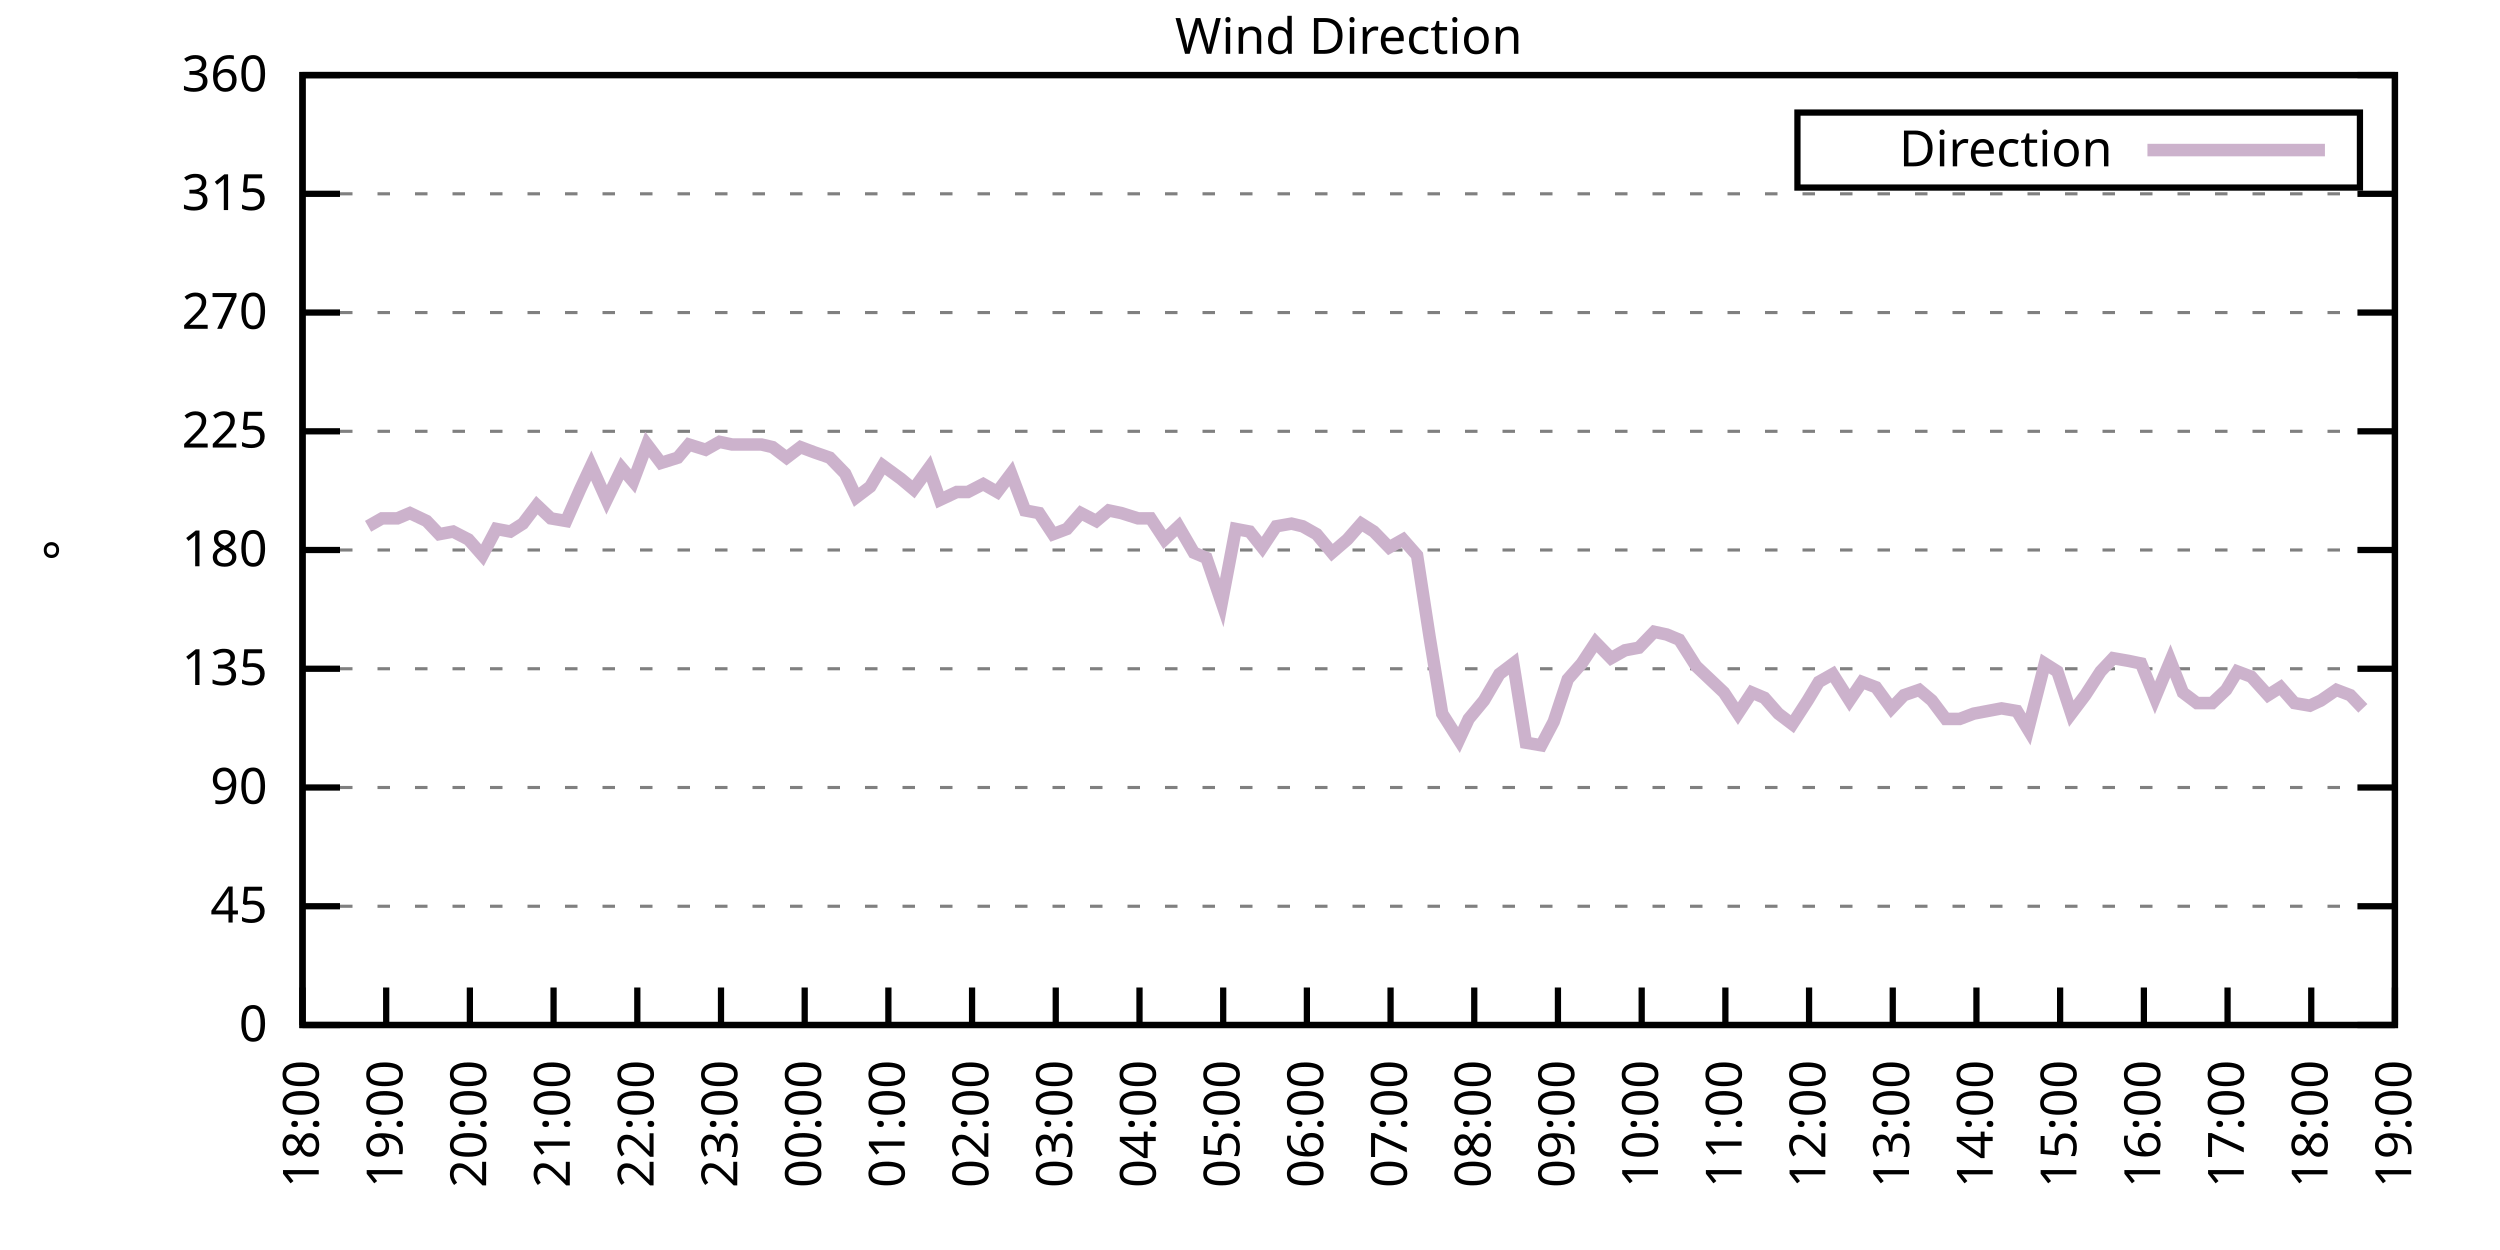
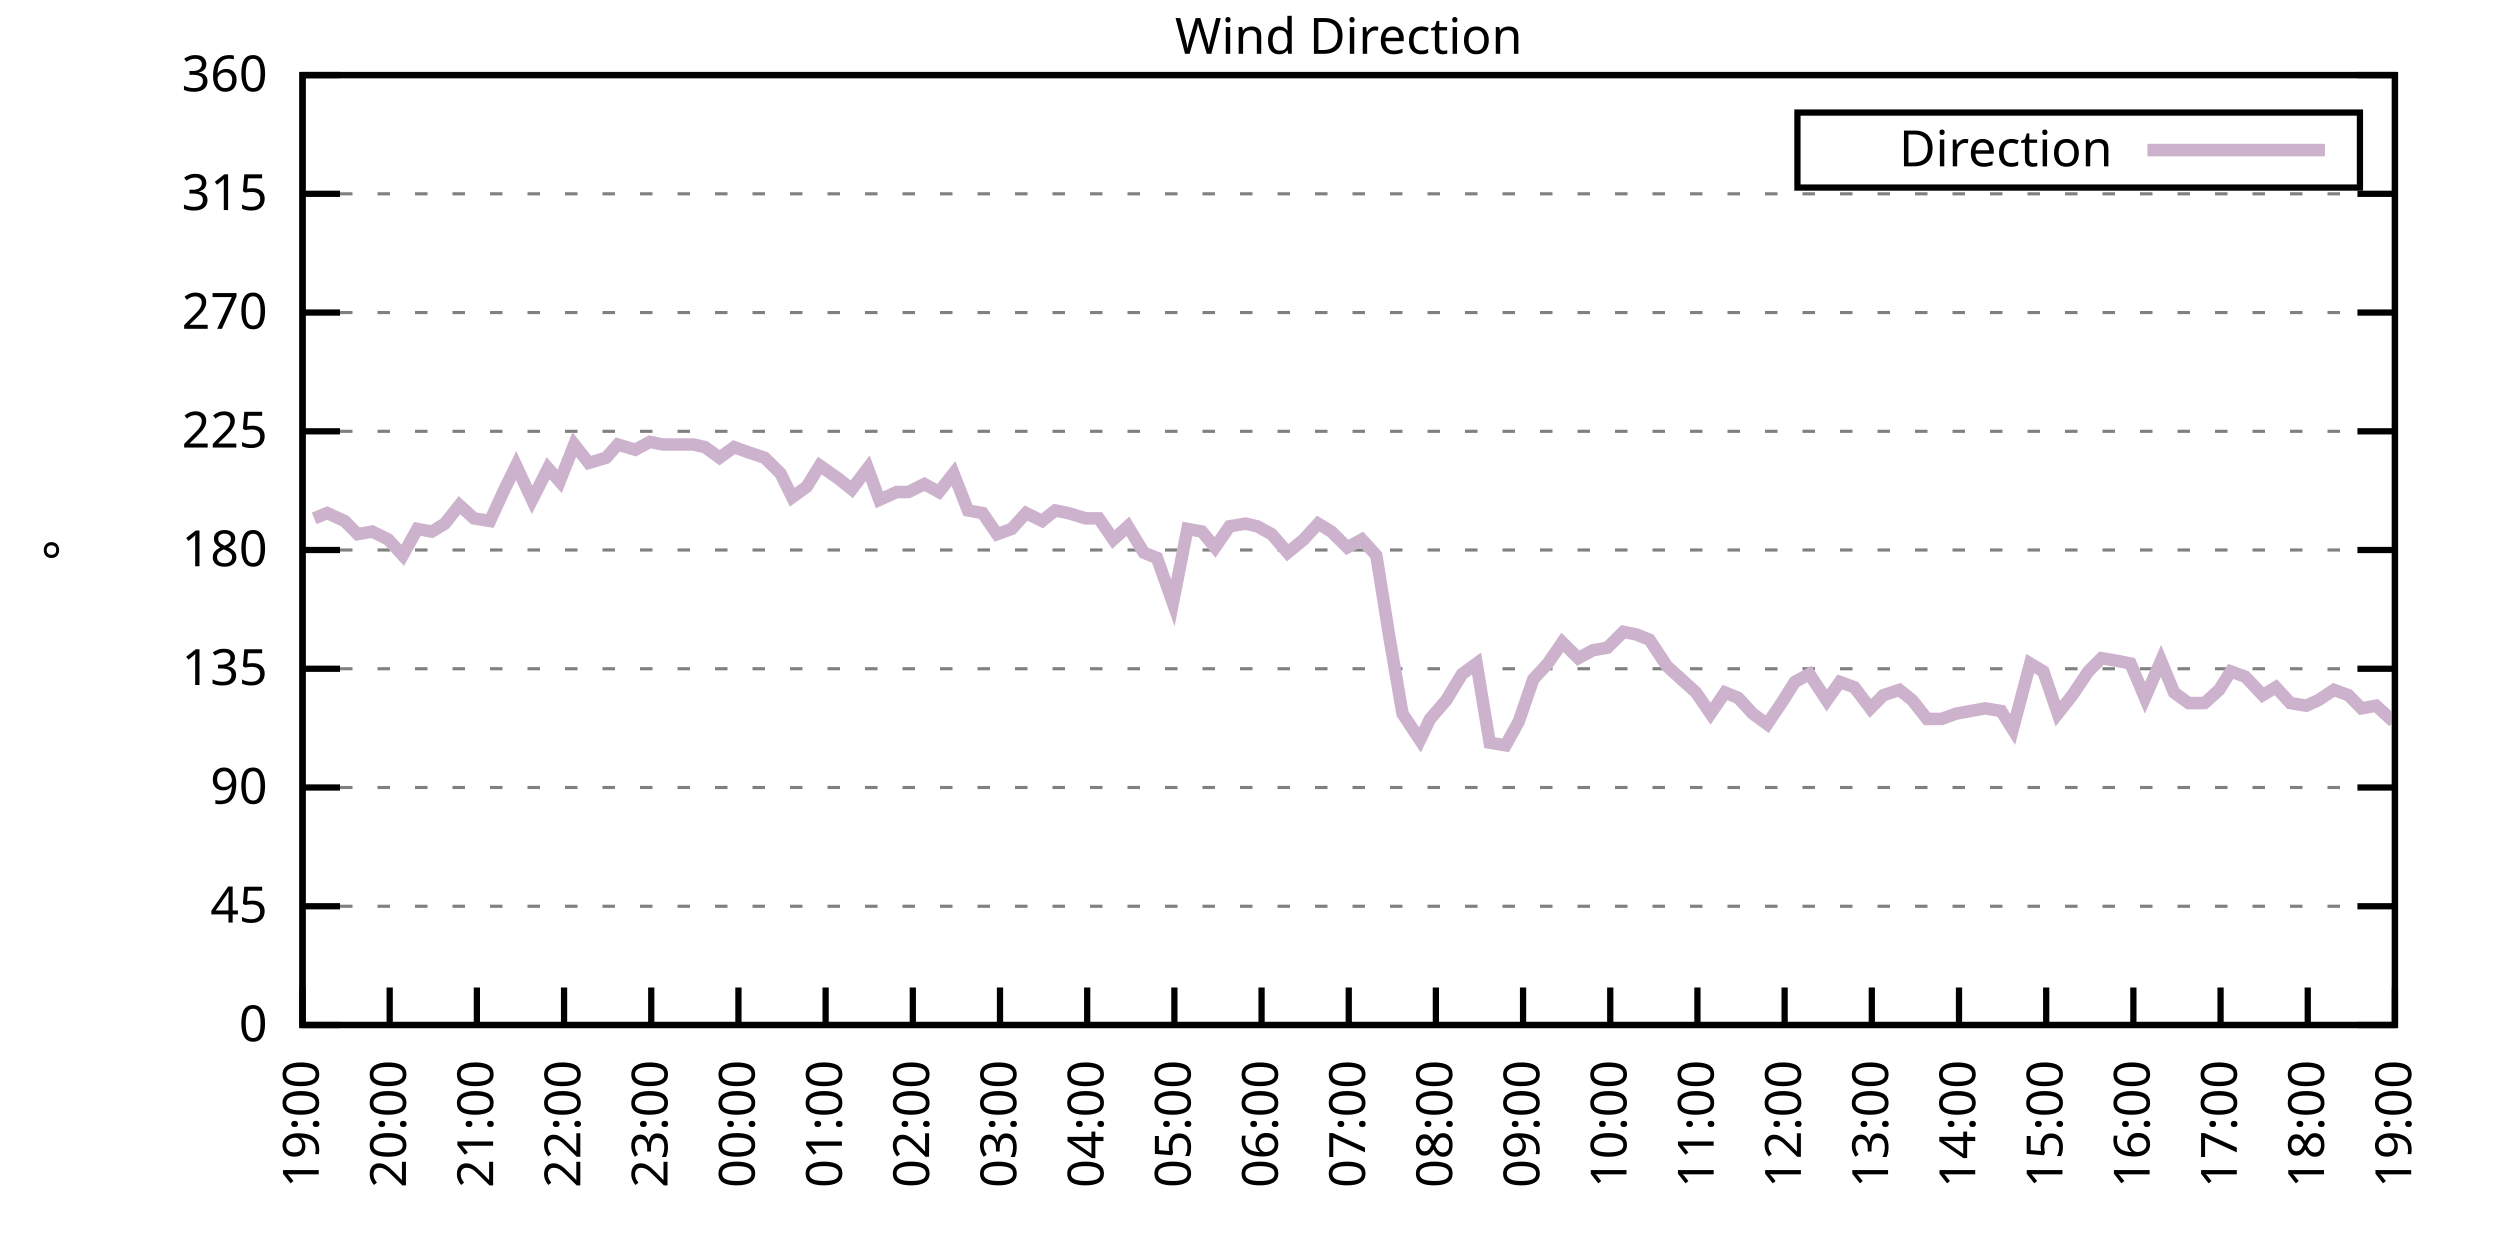
<svg xmlns="http://www.w3.org/2000/svg" xmlns:xlink="http://www.w3.org/1999/xlink" width="400" height="200" viewBox="0 0 400 200">
  <g id="gnuplot_canvas">
    <rect x="0" y="0" width="400" height="200" fill="none" />
    <defs>
      <circle id="gpDot" r="0.5" stroke-width="0.5" stroke="currentColor" />
      <path id="gpPt0" stroke-width="0.333" stroke="currentColor" d="M-1,0 h2 M0,-1 v2" />
      <path id="gpPt1" stroke-width="0.333" stroke="currentColor" d="M-1,-1 L1,1 M1,-1 L-1,1" />
      <path id="gpPt2" stroke-width="0.333" stroke="currentColor" d="M-1,0 L1,0 M0,-1 L0,1 M-1,-1 L1,1 M-1,1 L1,-1" />
      <rect id="gpPt3" stroke-width="0.333" stroke="currentColor" x="-1" y="-1" width="2" height="2" />
      <rect id="gpPt4" stroke-width="0.333" stroke="currentColor" fill="currentColor" x="-1" y="-1" width="2" height="2" />
      <circle id="gpPt5" stroke-width="0.333" stroke="currentColor" cx="0" cy="0" r="1" />
      <use xlink:href="#gpPt5" id="gpPt6" fill="currentColor" stroke="none" />
      <path id="gpPt7" stroke-width="0.333" stroke="currentColor" d="M0,-1.33 L-1.33,0.67 L1.33,0.67 z" />
      <use xlink:href="#gpPt7" id="gpPt8" fill="currentColor" stroke="none" />
      <use xlink:href="#gpPt7" id="gpPt9" stroke="currentColor" transform="rotate(180)" />
      <use xlink:href="#gpPt9" id="gpPt10" fill="currentColor" stroke="none" />
      <use xlink:href="#gpPt3" id="gpPt11" stroke="currentColor" transform="rotate(45)" />
      <use xlink:href="#gpPt11" id="gpPt12" fill="currentColor" stroke="none" />
      <path id="gpPt13" stroke-width="0.333" stroke="currentColor" d="M0,1.330 L1.265,0.411 L0.782,-1.067 L-0.782,-1.076 L-1.265,0.411 z" />
      <use xlink:href="#gpPt13" id="gpPt14" fill="currentColor" stroke="none" />
      <filter id="textbox" filterUnits="objectBoundingBox" x="0" y="0" height="1" width="1">
        <feFlood flood-color="white" flood-opacity="1" result="bgnd" />
        <feComposite in="SourceGraphic" in2="bgnd" operator="atop" />
      </filter>
      <filter id="greybox" filterUnits="objectBoundingBox" x="0" y="0" height="1" width="1">
        <feFlood flood-color="lightgrey" flood-opacity="1" result="grey" />
        <feComposite in="SourceGraphic" in2="grey" operator="atop" />
      </filter>
    </defs>
    <g fill="none" color="white" stroke="currentColor" stroke-width="1.00" stroke-linecap="butt" stroke-linejoin="miter">
</g>
    <g fill="none" color="black" stroke="currentColor" stroke-width="1.00" stroke-linecap="butt" stroke-linejoin="miter">
      <g stroke="none" shape-rendering="crispEdges">
        <polygon fill="rgb(255, 255, 255)" points="48.40,164.00 383.18,164.00 383.18,12.02 48.40,12.02 " />
      </g>
    </g>
    <g fill="none" color="black" stroke="currentColor" stroke-width="1.00" stroke-linecap="butt" stroke-linejoin="miter">
</g>
    <g fill="none" color="black" stroke="black" stroke-width="0.50" stroke-linecap="butt" stroke-linejoin="miter">
</g>
    <g fill="none" color="gray" stroke="currentColor" stroke-width="0.50" stroke-linecap="butt" stroke-linejoin="miter">
      <path stroke="gray" stroke-dasharray="2,4" class="gridline" d="M48.40,164.00 L383.19,164.00  " />
    </g>
    <g fill="none" color="gray" stroke="gray" stroke-width="1.00" stroke-linecap="butt" stroke-linejoin="miter">
</g>
    <g fill="none" color="black" stroke="currentColor" stroke-width="1.00" stroke-linecap="butt" stroke-linejoin="miter">
      <path stroke="black" d="M48.40,164.00 L54.40,164.00 M383.19,164.00 L377.19,164.00  " />
      <g transform="translate(42.80,166.60)" stroke="none" fill="black" font-family="Sans" font-size="8.00" text-anchor="end">
        <text>
          <tspan font-family="Sans"> 0</tspan>
        </text>
      </g>
    </g>
    <g fill="none" color="black" stroke="currentColor" stroke-width="1.00" stroke-linecap="butt" stroke-linejoin="miter">
</g>
    <g fill="none" color="black" stroke="black" stroke-width="0.50" stroke-linecap="butt" stroke-linejoin="miter">
</g>
    <g fill="none" color="gray" stroke="currentColor" stroke-width="0.50" stroke-linecap="butt" stroke-linejoin="miter">
      <path stroke="gray" stroke-dasharray="2,4" class="gridline" d="M48.40,145.00 L383.19,145.00  " />
    </g>
    <g fill="none" color="gray" stroke="gray" stroke-width="1.00" stroke-linecap="butt" stroke-linejoin="miter">
</g>
    <g fill="none" color="black" stroke="currentColor" stroke-width="1.00" stroke-linecap="butt" stroke-linejoin="miter">
      <path stroke="black" d="M48.40,145.00 L54.40,145.00 M383.19,145.00 L377.19,145.00  " />
      <g transform="translate(42.80,147.60)" stroke="none" fill="black" font-family="Sans" font-size="8.00" text-anchor="end">
        <text>
          <tspan font-family="Sans"> 45</tspan>
        </text>
      </g>
    </g>
    <g fill="none" color="black" stroke="currentColor" stroke-width="1.00" stroke-linecap="butt" stroke-linejoin="miter">
</g>
    <g fill="none" color="black" stroke="black" stroke-width="0.50" stroke-linecap="butt" stroke-linejoin="miter">
</g>
    <g fill="none" color="gray" stroke="currentColor" stroke-width="0.50" stroke-linecap="butt" stroke-linejoin="miter">
      <path stroke="gray" stroke-dasharray="2,4" class="gridline" d="M48.40,126.00 L383.19,126.00  " />
    </g>
    <g fill="none" color="gray" stroke="gray" stroke-width="1.00" stroke-linecap="butt" stroke-linejoin="miter">
</g>
    <g fill="none" color="black" stroke="currentColor" stroke-width="1.00" stroke-linecap="butt" stroke-linejoin="miter">
      <path stroke="black" d="M48.40,126.00 L54.40,126.00 M383.19,126.00 L377.19,126.00  " />
      <g transform="translate(42.80,128.60)" stroke="none" fill="black" font-family="Sans" font-size="8.00" text-anchor="end">
        <text>
          <tspan font-family="Sans"> 90</tspan>
        </text>
      </g>
    </g>
    <g fill="none" color="black" stroke="currentColor" stroke-width="1.00" stroke-linecap="butt" stroke-linejoin="miter">
</g>
    <g fill="none" color="black" stroke="black" stroke-width="0.50" stroke-linecap="butt" stroke-linejoin="miter">
</g>
    <g fill="none" color="gray" stroke="currentColor" stroke-width="0.50" stroke-linecap="butt" stroke-linejoin="miter">
      <path stroke="gray" stroke-dasharray="2,4" class="gridline" d="M48.40,107.00 L383.19,107.00  " />
    </g>
    <g fill="none" color="gray" stroke="gray" stroke-width="1.00" stroke-linecap="butt" stroke-linejoin="miter">
</g>
    <g fill="none" color="black" stroke="currentColor" stroke-width="1.00" stroke-linecap="butt" stroke-linejoin="miter">
      <path stroke="black" d="M48.40,107.00 L54.40,107.00 M383.19,107.00 L377.19,107.00  " />
      <g transform="translate(42.80,109.60)" stroke="none" fill="black" font-family="Sans" font-size="8.00" text-anchor="end">
        <text>
          <tspan font-family="Sans"> 135</tspan>
        </text>
      </g>
    </g>
    <g fill="none" color="black" stroke="currentColor" stroke-width="1.00" stroke-linecap="butt" stroke-linejoin="miter">
</g>
    <g fill="none" color="black" stroke="black" stroke-width="0.50" stroke-linecap="butt" stroke-linejoin="miter">
</g>
    <g fill="none" color="gray" stroke="currentColor" stroke-width="0.50" stroke-linecap="butt" stroke-linejoin="miter">
      <path stroke="gray" stroke-dasharray="2,4" class="gridline" d="M48.40,88.00 L383.19,88.00  " />
    </g>
    <g fill="none" color="gray" stroke="gray" stroke-width="1.00" stroke-linecap="butt" stroke-linejoin="miter">
</g>
    <g fill="none" color="black" stroke="currentColor" stroke-width="1.00" stroke-linecap="butt" stroke-linejoin="miter">
      <path stroke="black" d="M48.40,88.00 L54.40,88.00 M383.19,88.00 L377.19,88.00  " />
      <g transform="translate(42.80,90.60)" stroke="none" fill="black" font-family="Sans" font-size="8.00" text-anchor="end">
        <text>
          <tspan font-family="Sans"> 180</tspan>
        </text>
      </g>
    </g>
    <g fill="none" color="black" stroke="currentColor" stroke-width="1.00" stroke-linecap="butt" stroke-linejoin="miter">
</g>
    <g fill="none" color="black" stroke="black" stroke-width="0.50" stroke-linecap="butt" stroke-linejoin="miter">
</g>
    <g fill="none" color="gray" stroke="currentColor" stroke-width="0.50" stroke-linecap="butt" stroke-linejoin="miter">
      <path stroke="gray" stroke-dasharray="2,4" class="gridline" d="M48.40,69.01 L383.19,69.01  " />
    </g>
    <g fill="none" color="gray" stroke="gray" stroke-width="1.00" stroke-linecap="butt" stroke-linejoin="miter">
</g>
    <g fill="none" color="black" stroke="currentColor" stroke-width="1.00" stroke-linecap="butt" stroke-linejoin="miter">
      <path stroke="black" d="M48.40,69.01 L54.40,69.01 M383.19,69.01 L377.19,69.01  " />
      <g transform="translate(42.80,71.61)" stroke="none" fill="black" font-family="Sans" font-size="8.00" text-anchor="end">
        <text>
          <tspan font-family="Sans"> 225</tspan>
        </text>
      </g>
    </g>
    <g fill="none" color="black" stroke="currentColor" stroke-width="1.00" stroke-linecap="butt" stroke-linejoin="miter">
</g>
    <g fill="none" color="black" stroke="black" stroke-width="0.50" stroke-linecap="butt" stroke-linejoin="miter">
</g>
    <g fill="none" color="gray" stroke="currentColor" stroke-width="0.50" stroke-linecap="butt" stroke-linejoin="miter">
      <path stroke="gray" stroke-dasharray="2,4" class="gridline" d="M48.40,50.01 L383.19,50.01  " />
    </g>
    <g fill="none" color="gray" stroke="gray" stroke-width="1.00" stroke-linecap="butt" stroke-linejoin="miter">
</g>
    <g fill="none" color="black" stroke="currentColor" stroke-width="1.00" stroke-linecap="butt" stroke-linejoin="miter">
      <path stroke="black" d="M48.40,50.01 L54.40,50.01 M383.19,50.01 L377.19,50.01  " />
      <g transform="translate(42.80,52.61)" stroke="none" fill="black" font-family="Sans" font-size="8.00" text-anchor="end">
        <text>
          <tspan font-family="Sans"> 270</tspan>
        </text>
      </g>
    </g>
    <g fill="none" color="black" stroke="currentColor" stroke-width="1.00" stroke-linecap="butt" stroke-linejoin="miter">
</g>
    <g fill="none" color="black" stroke="black" stroke-width="0.50" stroke-linecap="butt" stroke-linejoin="miter">
</g>
    <g fill="none" color="gray" stroke="currentColor" stroke-width="0.50" stroke-linecap="butt" stroke-linejoin="miter">
      <path stroke="gray" stroke-dasharray="2,4" class="gridline" d="M48.40,31.01 L383.19,31.01  " />
    </g>
    <g fill="none" color="gray" stroke="gray" stroke-width="1.00" stroke-linecap="butt" stroke-linejoin="miter">
</g>
    <g fill="none" color="black" stroke="currentColor" stroke-width="1.00" stroke-linecap="butt" stroke-linejoin="miter">
      <path stroke="black" d="M48.40,31.01 L54.40,31.01 M383.19,31.01 L377.19,31.01  " />
      <g transform="translate(42.80,33.61)" stroke="none" fill="black" font-family="Sans" font-size="8.00" text-anchor="end">
        <text>
          <tspan font-family="Sans"> 315</tspan>
        </text>
      </g>
    </g>
    <g fill="none" color="black" stroke="currentColor" stroke-width="1.00" stroke-linecap="butt" stroke-linejoin="miter">
</g>
    <g fill="none" color="black" stroke="black" stroke-width="0.50" stroke-linecap="butt" stroke-linejoin="miter">
</g>
    <g fill="none" color="gray" stroke="currentColor" stroke-width="0.50" stroke-linecap="butt" stroke-linejoin="miter">
      <path stroke="gray" stroke-dasharray="2,4" class="gridline" d="M48.40,12.01 L383.19,12.01  " />
    </g>
    <g fill="none" color="gray" stroke="gray" stroke-width="1.00" stroke-linecap="butt" stroke-linejoin="miter">
</g>
    <g fill="none" color="black" stroke="currentColor" stroke-width="1.00" stroke-linecap="butt" stroke-linejoin="miter">
      <path stroke="black" d="M48.40,12.01 L54.40,12.01 M383.19,12.01 L377.19,12.01  " />
      <g transform="translate(42.80,14.61)" stroke="none" fill="black" font-family="Sans" font-size="8.00" text-anchor="end">
        <text>
          <tspan font-family="Sans"> 360</tspan>
        </text>
      </g>
    </g>
    <g fill="none" color="black" stroke="currentColor" stroke-width="1.00" stroke-linecap="butt" stroke-linejoin="miter">
      <path stroke="black" d="M48.40,164.00 L48.40,158.00  " />
      <g transform="translate(51.00,169.60) rotate(270.00)" stroke="none" fill="black" font-family="Sans" font-size="8.00" text-anchor="end">
        <text>
-           <tspan font-family="Sans">18:00</tspan>
-         </text>
-       </g>
-     </g>
-     <g fill="none" color="black" stroke="currentColor" stroke-width="1.00" stroke-linecap="butt" stroke-linejoin="miter">
-       <path stroke="black" d="M61.79,164.00 L61.79,158.00  " />
-       <g transform="translate(64.39,169.60) rotate(270.00)" stroke="none" fill="black" font-family="Sans" font-size="8.00" text-anchor="end">
-         <text>
          <tspan font-family="Sans">19:00</tspan>
        </text>
      </g>
    </g>
    <g fill="none" color="black" stroke="currentColor" stroke-width="1.00" stroke-linecap="butt" stroke-linejoin="miter">
-       <path stroke="black" d="M75.18,164.00 L75.18,158.00  " />
-       <g transform="translate(77.78,169.60) rotate(270.00)" stroke="none" fill="black" font-family="Sans" font-size="8.00" text-anchor="end">
+       <path stroke="black" d="M62.35,164.00 L62.35,158.00  " />
+       <g transform="translate(64.95,169.60) rotate(270.00)" stroke="none" fill="black" font-family="Sans" font-size="8.00" text-anchor="end">
        <text>
          <tspan font-family="Sans">20:00</tspan>
        </text>
      </g>
    </g>
    <g fill="none" color="black" stroke="currentColor" stroke-width="1.00" stroke-linecap="butt" stroke-linejoin="miter">
-       <path stroke="black" d="M88.57,164.00 L88.57,158.00  " />
-       <g transform="translate(91.17,169.60) rotate(270.00)" stroke="none" fill="black" font-family="Sans" font-size="8.00" text-anchor="end">
+       <path stroke="black" d="M76.30,164.00 L76.30,158.00  " />
+       <g transform="translate(78.90,169.60) rotate(270.00)" stroke="none" fill="black" font-family="Sans" font-size="8.00" text-anchor="end">
        <text>
          <tspan font-family="Sans">21:00</tspan>
        </text>
      </g>
    </g>
    <g fill="none" color="black" stroke="currentColor" stroke-width="1.00" stroke-linecap="butt" stroke-linejoin="miter">
-       <path stroke="black" d="M101.97,164.00 L101.97,158.00  " />
-       <g transform="translate(104.57,169.60) rotate(270.00)" stroke="none" fill="black" font-family="Sans" font-size="8.00" text-anchor="end">
+       <path stroke="black" d="M90.25,164.00 L90.25,158.00  " />
+       <g transform="translate(92.85,169.60) rotate(270.00)" stroke="none" fill="black" font-family="Sans" font-size="8.00" text-anchor="end">
        <text>
          <tspan font-family="Sans">22:00</tspan>
        </text>
      </g>
    </g>
    <g fill="none" color="black" stroke="currentColor" stroke-width="1.00" stroke-linecap="butt" stroke-linejoin="miter">
-       <path stroke="black" d="M115.36,164.00 L115.36,158.00  " />
-       <g transform="translate(117.96,169.60) rotate(270.00)" stroke="none" fill="black" font-family="Sans" font-size="8.00" text-anchor="end">
+       <path stroke="black" d="M104.20,164.00 L104.20,158.00  " />
+       <g transform="translate(106.80,169.60) rotate(270.00)" stroke="none" fill="black" font-family="Sans" font-size="8.00" text-anchor="end">
        <text>
          <tspan font-family="Sans">23:00</tspan>
        </text>
      </g>
    </g>
    <g fill="none" color="black" stroke="currentColor" stroke-width="1.00" stroke-linecap="butt" stroke-linejoin="miter">
-       <path stroke="black" d="M128.75,164.00 L128.75,158.00  " />
-       <g transform="translate(131.35,169.60) rotate(270.00)" stroke="none" fill="black" font-family="Sans" font-size="8.00" text-anchor="end">
+       <path stroke="black" d="M118.15,164.00 L118.15,158.00  " />
+       <g transform="translate(120.75,169.60) rotate(270.00)" stroke="none" fill="black" font-family="Sans" font-size="8.00" text-anchor="end">
        <text>
          <tspan font-family="Sans">00:00</tspan>
        </text>
      </g>
    </g>
    <g fill="none" color="black" stroke="currentColor" stroke-width="1.00" stroke-linecap="butt" stroke-linejoin="miter">
-       <path stroke="black" d="M142.14,164.00 L142.14,158.00  " />
-       <g transform="translate(144.74,169.60) rotate(270.00)" stroke="none" fill="black" font-family="Sans" font-size="8.00" text-anchor="end">
+       <path stroke="black" d="M132.10,164.00 L132.10,158.00  " />
+       <g transform="translate(134.70,169.60) rotate(270.00)" stroke="none" fill="black" font-family="Sans" font-size="8.00" text-anchor="end">
        <text>
          <tspan font-family="Sans">01:00</tspan>
        </text>
      </g>
    </g>
    <g fill="none" color="black" stroke="currentColor" stroke-width="1.00" stroke-linecap="butt" stroke-linejoin="miter">
-       <path stroke="black" d="M155.53,164.00 L155.53,158.00  " />
-       <g transform="translate(158.13,169.60) rotate(270.00)" stroke="none" fill="black" font-family="Sans" font-size="8.00" text-anchor="end">
+       <path stroke="black" d="M146.05,164.00 L146.05,158.00  " />
+       <g transform="translate(148.65,169.60) rotate(270.00)" stroke="none" fill="black" font-family="Sans" font-size="8.00" text-anchor="end">
        <text>
          <tspan font-family="Sans">02:00</tspan>
        </text>
      </g>
    </g>
    <g fill="none" color="black" stroke="currentColor" stroke-width="1.00" stroke-linecap="butt" stroke-linejoin="miter">
-       <path stroke="black" d="M168.92,164.00 L168.92,158.00  " />
-       <g transform="translate(171.52,169.60) rotate(270.00)" stroke="none" fill="black" font-family="Sans" font-size="8.00" text-anchor="end">
+       <path stroke="black" d="M160.00,164.00 L160.00,158.00  " />
+       <g transform="translate(162.60,169.60) rotate(270.00)" stroke="none" fill="black" font-family="Sans" font-size="8.00" text-anchor="end">
        <text>
          <tspan font-family="Sans">03:00</tspan>
        </text>
      </g>
    </g>
    <g fill="none" color="black" stroke="currentColor" stroke-width="1.00" stroke-linecap="butt" stroke-linejoin="miter">
-       <path stroke="black" d="M182.32,164.00 L182.32,158.00  " />
-       <g transform="translate(184.92,169.60) rotate(270.00)" stroke="none" fill="black" font-family="Sans" font-size="8.00" text-anchor="end">
+       <path stroke="black" d="M173.95,164.00 L173.95,158.00  " />
+       <g transform="translate(176.55,169.60) rotate(270.00)" stroke="none" fill="black" font-family="Sans" font-size="8.00" text-anchor="end">
        <text>
          <tspan font-family="Sans">04:00</tspan>
        </text>
      </g>
    </g>
    <g fill="none" color="black" stroke="currentColor" stroke-width="1.00" stroke-linecap="butt" stroke-linejoin="miter">
-       <path stroke="black" d="M195.71,164.00 L195.71,158.00  " />
-       <g transform="translate(198.31,169.60) rotate(270.00)" stroke="none" fill="black" font-family="Sans" font-size="8.00" text-anchor="end">
+       <path stroke="black" d="M187.90,164.00 L187.90,158.00  " />
+       <g transform="translate(190.50,169.60) rotate(270.00)" stroke="none" fill="black" font-family="Sans" font-size="8.00" text-anchor="end">
        <text>
          <tspan font-family="Sans">05:00</tspan>
        </text>
      </g>
    </g>
    <g fill="none" color="black" stroke="currentColor" stroke-width="1.00" stroke-linecap="butt" stroke-linejoin="miter">
-       <path stroke="black" d="M209.10,164.00 L209.10,158.00  " />
-       <g transform="translate(211.70,169.60) rotate(270.00)" stroke="none" fill="black" font-family="Sans" font-size="8.00" text-anchor="end">
+       <path stroke="black" d="M201.85,164.00 L201.85,158.00  " />
+       <g transform="translate(204.45,169.60) rotate(270.00)" stroke="none" fill="black" font-family="Sans" font-size="8.00" text-anchor="end">
        <text>
          <tspan font-family="Sans">06:00</tspan>
        </text>
      </g>
    </g>
    <g fill="none" color="black" stroke="currentColor" stroke-width="1.00" stroke-linecap="butt" stroke-linejoin="miter">
-       <path stroke="black" d="M222.49,164.00 L222.49,158.00  " />
-       <g transform="translate(225.09,169.60) rotate(270.00)" stroke="none" fill="black" font-family="Sans" font-size="8.00" text-anchor="end">
+       <path stroke="black" d="M215.80,164.00 L215.80,158.00  " />
+       <g transform="translate(218.40,169.60) rotate(270.00)" stroke="none" fill="black" font-family="Sans" font-size="8.00" text-anchor="end">
        <text>
          <tspan font-family="Sans">07:00</tspan>
        </text>
      </g>
    </g>
    <g fill="none" color="black" stroke="currentColor" stroke-width="1.00" stroke-linecap="butt" stroke-linejoin="miter">
-       <path stroke="black" d="M235.88,164.00 L235.88,158.00  " />
-       <g transform="translate(238.48,169.60) rotate(270.00)" stroke="none" fill="black" font-family="Sans" font-size="8.00" text-anchor="end">
+       <path stroke="black" d="M229.74,164.00 L229.74,158.00  " />
+       <g transform="translate(232.34,169.60) rotate(270.00)" stroke="none" fill="black" font-family="Sans" font-size="8.00" text-anchor="end">
        <text>
          <tspan font-family="Sans">08:00</tspan>
        </text>
      </g>
    </g>
    <g fill="none" color="black" stroke="currentColor" stroke-width="1.00" stroke-linecap="butt" stroke-linejoin="miter">
-       <path stroke="black" d="M249.27,164.00 L249.27,158.00  " />
-       <g transform="translate(251.87,169.60) rotate(270.00)" stroke="none" fill="black" font-family="Sans" font-size="8.00" text-anchor="end">
+       <path stroke="black" d="M243.69,164.00 L243.69,158.00  " />
+       <g transform="translate(246.29,169.60) rotate(270.00)" stroke="none" fill="black" font-family="Sans" font-size="8.00" text-anchor="end">
        <text>
          <tspan font-family="Sans">09:00</tspan>
        </text>
      </g>
    </g>
    <g fill="none" color="black" stroke="currentColor" stroke-width="1.00" stroke-linecap="butt" stroke-linejoin="miter">
-       <path stroke="black" d="M262.67,164.00 L262.67,158.00  " />
-       <g transform="translate(265.27,169.60) rotate(270.00)" stroke="none" fill="black" font-family="Sans" font-size="8.00" text-anchor="end">
+       <path stroke="black" d="M257.64,164.00 L257.64,158.00  " />
+       <g transform="translate(260.24,169.60) rotate(270.00)" stroke="none" fill="black" font-family="Sans" font-size="8.00" text-anchor="end">
        <text>
          <tspan font-family="Sans">10:00</tspan>
        </text>
      </g>
    </g>
    <g fill="none" color="black" stroke="currentColor" stroke-width="1.00" stroke-linecap="butt" stroke-linejoin="miter">
-       <path stroke="black" d="M276.06,164.00 L276.06,158.00  " />
-       <g transform="translate(278.66,169.60) rotate(270.00)" stroke="none" fill="black" font-family="Sans" font-size="8.00" text-anchor="end">
+       <path stroke="black" d="M271.59,164.00 L271.59,158.00  " />
+       <g transform="translate(274.19,169.60) rotate(270.00)" stroke="none" fill="black" font-family="Sans" font-size="8.00" text-anchor="end">
        <text>
          <tspan font-family="Sans">11:00</tspan>
        </text>
      </g>
    </g>
    <g fill="none" color="black" stroke="currentColor" stroke-width="1.00" stroke-linecap="butt" stroke-linejoin="miter">
-       <path stroke="black" d="M289.45,164.00 L289.45,158.00  " />
-       <g transform="translate(292.05,169.60) rotate(270.00)" stroke="none" fill="black" font-family="Sans" font-size="8.00" text-anchor="end">
+       <path stroke="black" d="M285.54,164.00 L285.54,158.00  " />
+       <g transform="translate(288.14,169.60) rotate(270.00)" stroke="none" fill="black" font-family="Sans" font-size="8.00" text-anchor="end">
        <text>
          <tspan font-family="Sans">12:00</tspan>
        </text>
      </g>
    </g>
    <g fill="none" color="black" stroke="currentColor" stroke-width="1.00" stroke-linecap="butt" stroke-linejoin="miter">
-       <path stroke="black" d="M302.84,164.00 L302.84,158.00  " />
-       <g transform="translate(305.44,169.60) rotate(270.00)" stroke="none" fill="black" font-family="Sans" font-size="8.00" text-anchor="end">
+       <path stroke="black" d="M299.49,164.00 L299.49,158.00  " />
+       <g transform="translate(302.09,169.60) rotate(270.00)" stroke="none" fill="black" font-family="Sans" font-size="8.00" text-anchor="end">
        <text>
          <tspan font-family="Sans">13:00</tspan>
        </text>
      </g>
    </g>
    <g fill="none" color="black" stroke="currentColor" stroke-width="1.00" stroke-linecap="butt" stroke-linejoin="miter">
-       <path stroke="black" d="M316.23,164.00 L316.23,158.00  " />
-       <g transform="translate(318.83,169.60) rotate(270.00)" stroke="none" fill="black" font-family="Sans" font-size="8.00" text-anchor="end">
+       <path stroke="black" d="M313.44,164.00 L313.44,158.00  " />
+       <g transform="translate(316.04,169.60) rotate(270.00)" stroke="none" fill="black" font-family="Sans" font-size="8.00" text-anchor="end">
        <text>
          <tspan font-family="Sans">14:00</tspan>
        </text>
      </g>
    </g>
    <g fill="none" color="black" stroke="currentColor" stroke-width="1.00" stroke-linecap="butt" stroke-linejoin="miter">
-       <path stroke="black" d="M329.62,164.00 L329.62,158.00  " />
-       <g transform="translate(332.22,169.60) rotate(270.00)" stroke="none" fill="black" font-family="Sans" font-size="8.00" text-anchor="end">
+       <path stroke="black" d="M327.39,164.00 L327.39,158.00  " />
+       <g transform="translate(329.99,169.60) rotate(270.00)" stroke="none" fill="black" font-family="Sans" font-size="8.00" text-anchor="end">
        <text>
          <tspan font-family="Sans">15:00</tspan>
        </text>
      </g>
    </g>
    <g fill="none" color="black" stroke="currentColor" stroke-width="1.00" stroke-linecap="butt" stroke-linejoin="miter">
-       <path stroke="black" d="M343.02,164.00 L343.02,158.00  " />
-       <g transform="translate(345.62,169.60) rotate(270.00)" stroke="none" fill="black" font-family="Sans" font-size="8.00" text-anchor="end">
+       <path stroke="black" d="M341.34,164.00 L341.34,158.00  " />
+       <g transform="translate(343.94,169.60) rotate(270.00)" stroke="none" fill="black" font-family="Sans" font-size="8.00" text-anchor="end">
        <text>
          <tspan font-family="Sans">16:00</tspan>
        </text>
      </g>
    </g>
    <g fill="none" color="black" stroke="currentColor" stroke-width="1.00" stroke-linecap="butt" stroke-linejoin="miter">
-       <path stroke="black" d="M356.41,164.00 L356.41,158.00  " />
-       <g transform="translate(359.01,169.60) rotate(270.00)" stroke="none" fill="black" font-family="Sans" font-size="8.00" text-anchor="end">
+       <path stroke="black" d="M355.29,164.00 L355.29,158.00  " />
+       <g transform="translate(357.89,169.60) rotate(270.00)" stroke="none" fill="black" font-family="Sans" font-size="8.00" text-anchor="end">
        <text>
          <tspan font-family="Sans">17:00</tspan>
        </text>
      </g>
    </g>
    <g fill="none" color="black" stroke="currentColor" stroke-width="1.00" stroke-linecap="butt" stroke-linejoin="miter">
-       <path stroke="black" d="M369.80,164.00 L369.80,158.00  " />
-       <g transform="translate(372.40,169.60) rotate(270.00)" stroke="none" fill="black" font-family="Sans" font-size="8.00" text-anchor="end">
+       <path stroke="black" d="M369.24,164.00 L369.24,158.00  " />
+       <g transform="translate(371.84,169.60) rotate(270.00)" stroke="none" fill="black" font-family="Sans" font-size="8.00" text-anchor="end">
        <text>
          <tspan font-family="Sans">18:00</tspan>
        </text>
      </g>
    </g>
    <g fill="none" color="black" stroke="currentColor" stroke-width="1.00" stroke-linecap="butt" stroke-linejoin="miter">
      <path stroke="black" d="M383.19,164.00 L383.19,158.00  " />
      <g transform="translate(385.79,169.60) rotate(270.00)" stroke="none" fill="black" font-family="Sans" font-size="8.00" text-anchor="end">
        <text>
          <tspan font-family="Sans">19:00</tspan>
        </text>
      </g>
    </g>
    <g fill="none" color="black" stroke="currentColor" stroke-width="1.00" stroke-linecap="butt" stroke-linejoin="miter">
</g>
    <g fill="none" color="black" stroke="currentColor" stroke-width="1.00" stroke-linecap="butt" stroke-linejoin="miter">
      <path stroke="black" d="M48.40,12.01 L48.40,164.00 L383.19,164.00 L383.19,12.01 L48.40,12.01 Z  " />
    </g>
    <g fill="none" color="black" stroke="currentColor" stroke-width="1.00" stroke-linecap="butt" stroke-linejoin="miter">
</g>
    <g fill="none" color="black" stroke="currentColor" stroke-width="1.00" stroke-linecap="butt" stroke-linejoin="miter">
      <path stroke="black" d="M287.59,30.01 L287.59,18.01 L377.59,18.01 L377.59,30.01 L287.59,30.01 Z  " />
    </g>
    <g id="Wind_direction_plot_1">
      <g fill="none" color="white" stroke="black" stroke-width="2.00" stroke-linecap="butt" stroke-linejoin="miter">
</g>
      <g fill="none" color="black" stroke="currentColor" stroke-width="2.00" stroke-linecap="butt" stroke-linejoin="miter">
        <g transform="translate(337.99,26.61)" stroke="none" fill="black" font-family="Sans" font-size="8.00" text-anchor="end">
          <text>
            <tspan font-family="Sans">Direction</tspan>
          </text>
        </g>
      </g>
      <g fill="none" color="black" stroke="currentColor" stroke-width="2.00" stroke-linecap="butt" stroke-linejoin="miter">
-         <path stroke="rgb(204, 178, 204)" d="M343.59,24.01 L371.99,24.01 M58.89,84.21 L61.12,82.94 L63.58,82.94 L65.59,82.09 L68.26,83.36 L70.27,85.47   L72.50,85.05 L74.96,86.32 L77.19,88.85 L79.42,84.63 L81.66,85.05 L83.66,83.78 L85.90,80.83 L88.13,82.94   L90.58,83.36 L92.82,78.29 L94.60,74.49 L97.06,79.98 L99.51,74.92 L101.30,77.03 L103.53,71.12 L105.76,74.07   L108.44,73.23 L110.22,71.12 L112.90,71.96 L115.13,70.70 L117.14,71.12 L119.60,71.12 L121.83,71.12 L123.62,71.54   L125.85,73.23 L128.08,71.54 L130.31,72.38 L132.77,73.23 L135.22,75.76 L137.01,79.56 L139.24,77.87 L141.25,74.49   L144.15,76.61 L146.16,78.29 L148.61,74.92 L150.40,79.98 L153.08,78.72 L154.86,78.72 L157.32,77.45 L159.55,78.72   L161.78,75.76 L164.01,81.67 L166.25,82.09 L168.48,85.47 L170.71,84.63 L172.94,82.09 L175.40,83.36 L177.41,81.67   L179.41,82.09 L182.09,82.94 L184.10,82.94 L186.33,86.32 L188.57,84.21 L191.02,88.43 L193.03,89.27 L195.48,96.45   L197.72,84.63 L199.95,85.05 L201.96,87.58 L204.19,84.21 L206.64,83.78 L208.43,84.21 L210.66,85.47 L213.12,88.43   L215.57,86.32 L217.80,83.78 L219.81,85.05 L222.27,87.58 L224.50,86.32 L226.73,88.85 L228.74,101.94 L230.75,114.18   L233.43,118.40 L234.99,115.03 L237.44,112.07 L239.90,107.85 L242.13,106.16 L244.14,118.83 L246.60,119.25 L248.60,115.45   L250.84,108.69 L253.07,106.16 L255.30,102.78 L257.76,105.31 L259.99,104.05 L262.22,103.63 L264.67,101.09 L266.68,101.52   L268.69,102.36 L271.37,106.58 L275.83,110.80 L278.07,114.18 L280.30,110.80 L282.31,111.65 L284.54,114.18 L286.77,115.87   L289.23,112.07 L291.01,109.11 L293.24,107.85 L295.92,112.07 L297.93,109.11 L300.16,109.96 L302.62,113.34 L304.63,111.23   L307.08,110.38 L309.09,112.07 L311.32,115.03 L313.55,115.03 L315.79,114.18 L318.02,113.76 L320.25,113.34 L322.70,113.76   L324.49,116.71 L327.17,106.16 L329.18,107.43 L331.41,114.18 L333.64,111.23 L336.10,107.43 L338.10,105.31 L340.56,105.74   L342.57,106.16 L344.80,111.65 L347.26,105.74 L349.26,110.80 L351.50,112.49 L353.95,112.49 L356.18,110.38 L357.97,107.43   L360.20,108.27 L362.88,111.23 L364.89,109.96 L367.12,112.49 L369.58,112.91 L371.36,112.07 L373.82,110.38 L376.05,111.23   L378.06,113.34  " />
+         <path stroke="rgb(204, 178, 204)" d="M343.59,24.01 L371.99,24.01 M50.26,82.94 L52.35,82.09 L55.14,83.36 L57.23,85.47 L59.56,85.05 L62.12,86.32   L64.44,88.85 L66.77,84.63 L69.09,85.05 L71.18,83.78 L73.51,80.83 L75.83,82.94 L78.39,83.36 L80.72,78.29   L82.58,74.49 L85.13,79.98 L87.69,74.92 L89.55,77.03 L91.88,71.12 L94.20,74.07 L96.99,73.23 L98.85,71.12   L101.64,71.96 L103.97,70.70 L106.06,71.12 L108.62,71.12 L110.94,71.12 L112.80,71.54 L115.13,73.23 L117.45,71.54   L119.78,72.38 L122.33,73.23 L124.89,75.76 L126.75,79.56 L129.08,77.87 L131.17,74.49 L134.19,76.61 L136.28,78.29   L138.84,74.92 L140.70,79.98 L143.49,78.72 L145.35,78.72 L147.91,77.45 L150.23,78.72 L152.56,75.76 L154.88,81.67   L157.21,82.09 L159.53,85.47 L161.86,84.63 L164.18,82.09 L166.74,83.36 L168.83,81.67 L170.92,82.09 L173.71,82.94   L175.81,82.94 L178.13,86.32 L180.46,84.21 L183.01,88.43 L185.11,89.27 L187.66,96.45 L189.99,84.63 L192.31,85.05   L194.41,87.58 L196.73,84.21 L199.29,83.78 L201.15,84.21 L203.47,85.47 L206.03,88.43 L208.59,86.32 L210.91,83.78   L213.01,85.05 L215.56,87.58 L217.89,86.32 L220.21,88.85 L222.30,101.94 L224.40,114.18 L227.19,118.40 L228.81,115.03   L231.37,112.07 L233.93,107.85 L236.25,106.16 L238.35,118.83 L240.90,119.25 L243.00,115.45 L245.32,108.69 L247.65,106.16   L249.97,102.78 L252.53,105.31 L254.85,104.05 L257.18,103.63 L259.74,101.09 L261.83,101.52 L263.92,102.36 L266.71,106.58   L271.36,110.80 L273.69,114.18 L276.01,110.80 L278.10,111.65 L280.43,114.18 L282.75,115.87 L285.31,112.07 L287.17,109.11   L289.50,107.85 L292.29,112.07 L294.38,109.11 L296.70,109.96 L299.26,113.34 L301.35,111.23 L303.91,110.38 L306.00,112.07   L308.33,115.03 L310.65,115.03 L312.98,114.18 L315.30,113.76 L317.63,113.34 L320.18,113.76 L322.04,116.71 L324.83,106.16   L326.93,107.43 L329.25,114.18 L331.58,111.23 L334.13,107.43 L336.23,105.31 L338.78,105.74 L340.88,106.16 L343.20,111.65   L345.76,105.74 L347.85,110.80 L350.18,112.49 L352.73,112.49 L355.06,110.38 L356.92,107.43 L359.24,108.27 L362.03,111.23   L364.13,109.96 L366.45,112.49 L369.01,112.91 L370.87,112.07 L373.43,110.38 L375.75,111.23 L377.84,113.34 L380.17,112.91   L382.96,115.45  " />
      </g>
    </g>
    <g fill="none" color="black" stroke="currentColor" stroke-width="2.00" stroke-linecap="butt" stroke-linejoin="miter">
</g>
    <g fill="none" color="black" stroke="black" stroke-width="1.00" stroke-linecap="butt" stroke-linejoin="miter">
</g>
    <g fill="none" color="black" stroke="currentColor" stroke-width="1.00" stroke-linecap="butt" stroke-linejoin="miter">
      <path stroke="black" d="M48.40,12.01 L48.40,164.00 L383.19,164.00 L383.19,12.01 L48.40,12.01 Z  " />
      <g transform="translate(12.80,88.01) rotate(270.00)" stroke="none" fill="black" font-family="Sans" font-size="8.00" text-anchor="middle">
        <text>
          <tspan font-family="Sans">°</tspan>
        </text>
      </g>
    </g>
    <g fill="none" color="black" stroke="currentColor" stroke-width="1.00" stroke-linecap="butt" stroke-linejoin="miter">
</g>
    <g fill="none" color="black" stroke="currentColor" stroke-width="1.00" stroke-linecap="butt" stroke-linejoin="miter">
      <g transform="translate(215.79,8.61)" stroke="none" fill="black" font-family="Sans" font-size="8.00" text-anchor="middle">
        <text>
          <tspan font-family="Sans">Wind Direction</tspan>
        </text>
      </g>
    </g>
    <g fill="none" color="black" stroke="currentColor" stroke-width="1.00" stroke-linecap="butt" stroke-linejoin="miter">
</g>
  </g>
</svg>
